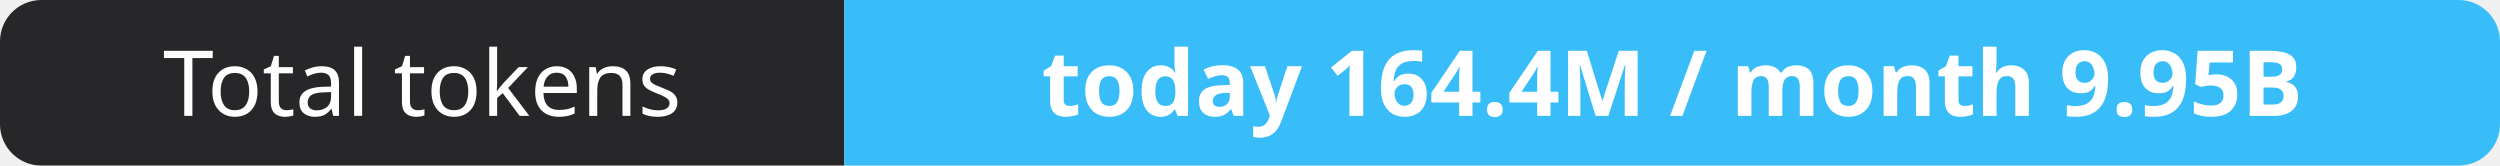
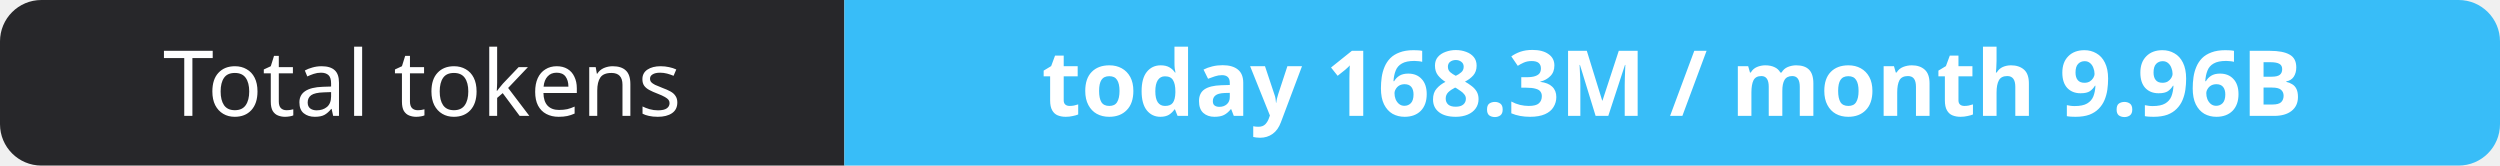
- <svg xmlns="http://www.w3.org/2000/svg" width="302" height="20" role="img" aria-label="Total tokens: today 164.4M / month 9.95B">
+ <svg xmlns="http://www.w3.org/2000/svg" width="302" height="20" role="img" aria-label="Total tokens: today 168.3M / month 9.96B">
  <clipPath id="r">
    <rect width="302" height="20" rx="5" fill="#fff" />
  </clipPath>
  <g clip-path="url(#r)">
    <rect width="102" height="20" fill="#27272a" />
    <rect x="102" width="200" height="20" fill="#38bdf8" />
  </g>
  <g fill="#fff" text-anchor="middle" font-family="Verdana,Geneva,sans-serif" font-size="11">
    <text x="51.0" y="14">Total tokens</text>
-     <text x="202.0" y="14" font-weight="700">today 164.4M / month 9.95B</text>
+     <text x="202.0" y="14" font-weight="700">today 168.3M / month 9.96B</text>
  </g>
</svg>
